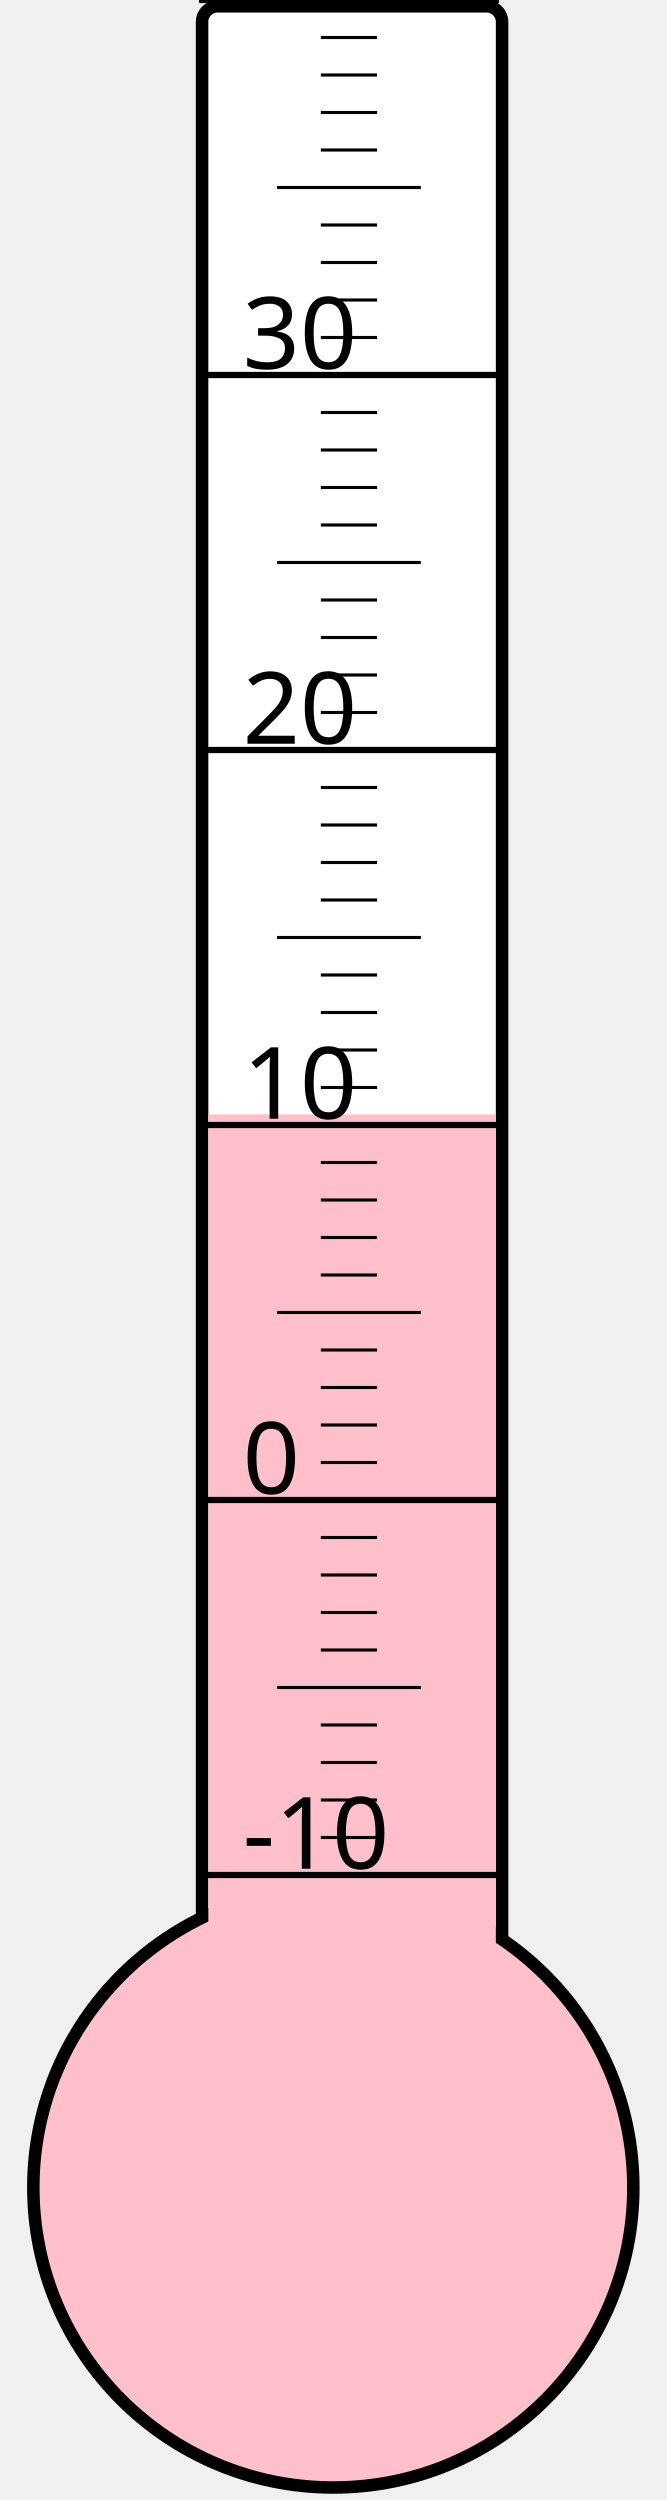
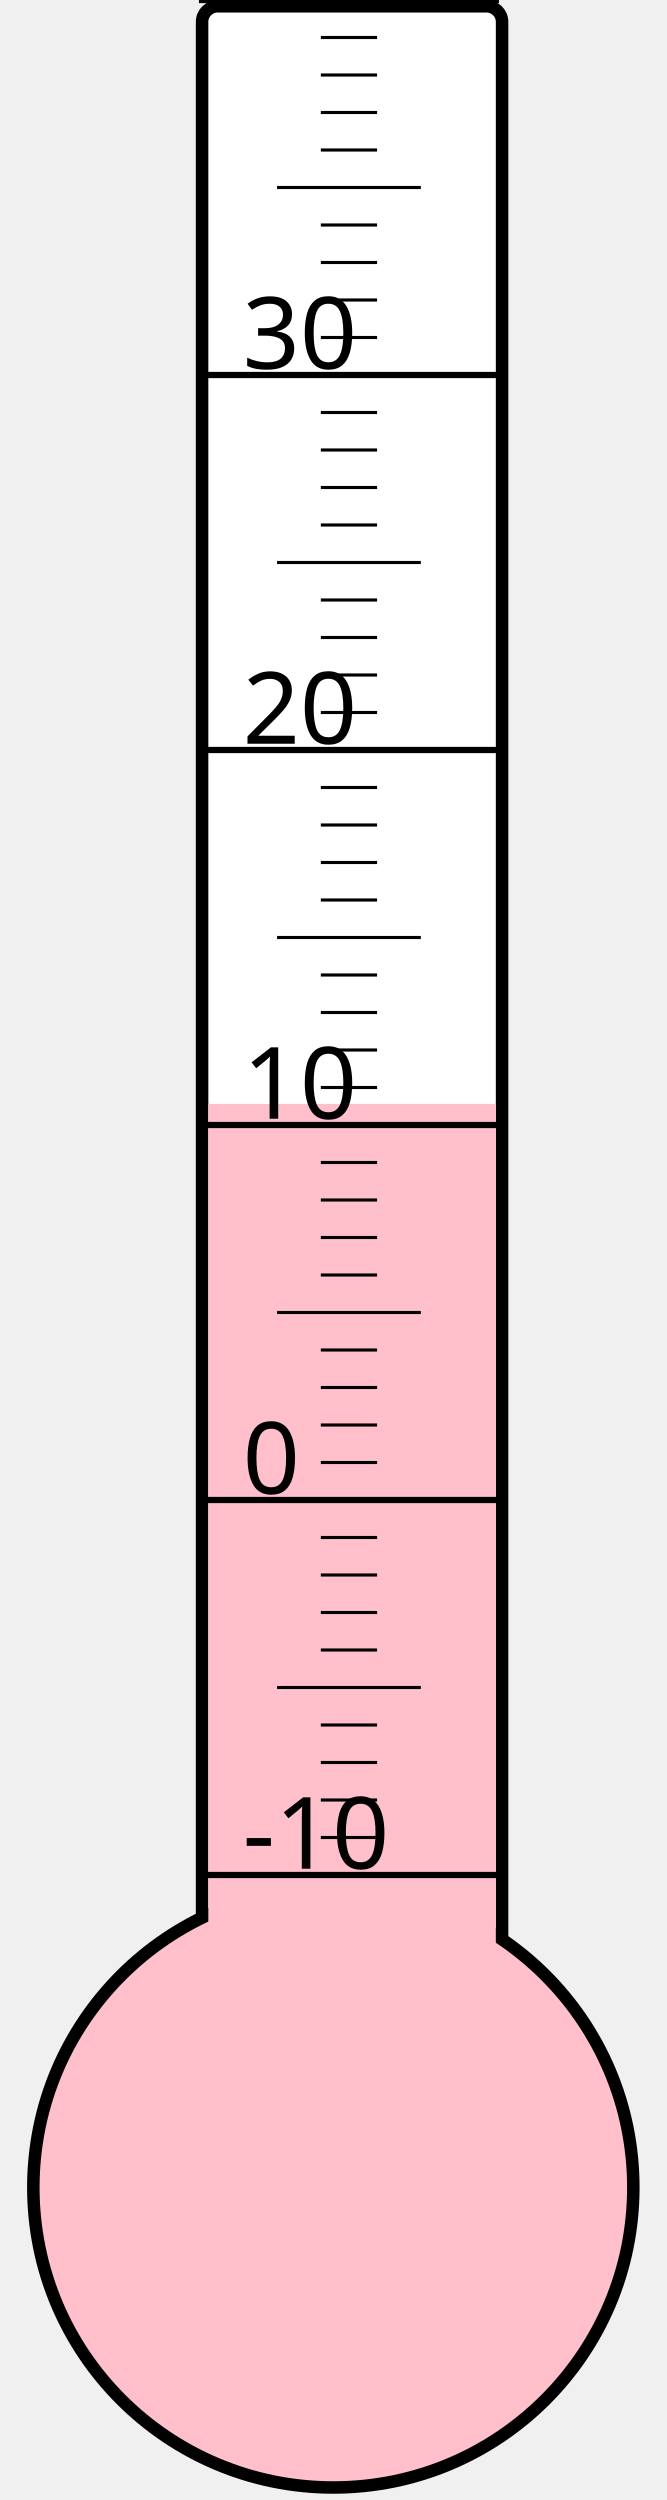
<svg xmlns="http://www.w3.org/2000/svg" width="40px" height="150px" viewBox="0 0 200 800">
  <rect width="200" height="800" x="0" y="0" style="fill: #ffffeb; fill-opacity: 0;" />
  <rect width="96" height="680" x="58" y="2" rx="5" ry="5" style="fill: white; fill-opacity: 1; stroke: black; stroke-width: 4;" />
  <circle cx="100" cy="700" r="96" style="fill: pink; stroke: black; stroke-width: 4;" />
-   <rect width="92" height="343.375" x="60" y="356.625" style="fill: pink; fill-opacity: 1; stroke-width: 0;" />
+   <rect width="92" height="346.75" x="60" y="353.25" style="fill: pink; fill-opacity: 1; stroke-width: 0;" />
  <text x="71" y="598" style="font-family: sans-serif; font-size: 24pt;">-10</text>
  <text x="71" y="478" style="font-family: sans-serif; font-size: 24pt;">0</text>
  <text x="71" y="358" style="font-family: sans-serif; font-size: 24pt;">10</text>
  <text x="71" y="238" style="font-family: sans-serif; font-size: 24pt;">20</text>
  <text x="71" y="118" style="font-family: sans-serif; font-size: 24pt;">30</text>
  <g style="stroke: black;">
    <line x1="57" y1="600" x2="153" y2="600" style="stroke-width: 2;" />
    <line x1="96" y1="588" x2="114" y2="588" style="stroke-width: 1;" />
    <line x1="96" y1="576" x2="114" y2="576" style="stroke-width: 1;" />
    <line x1="96" y1="564" x2="114" y2="564" style="stroke-width: 1;" />
    <line x1="96" y1="552" x2="114" y2="552" style="stroke-width: 1;" />
    <line x1="82" y1="540" x2="128" y2="540" style="stroke-width: 1;" />
    <line x1="96" y1="528" x2="114" y2="528" style="stroke-width: 1;" />
    <line x1="96" y1="516" x2="114" y2="516" style="stroke-width: 1;" />
    <line x1="96" y1="504" x2="114" y2="504" style="stroke-width: 1;" />
    <line x1="96" y1="492" x2="114" y2="492" style="stroke-width: 1;" />
    <line x1="57" y1="480" x2="153" y2="480" style="stroke-width: 2;" />
    <line x1="96" y1="468" x2="114" y2="468" style="stroke-width: 1;" />
    <line x1="96" y1="456" x2="114" y2="456" style="stroke-width: 1;" />
    <line x1="96" y1="444" x2="114" y2="444" style="stroke-width: 1;" />
    <line x1="96" y1="432" x2="114" y2="432" style="stroke-width: 1;" />
    <line x1="82" y1="420" x2="128" y2="420" style="stroke-width: 1;" />
    <line x1="96" y1="408" x2="114" y2="408" style="stroke-width: 1;" />
    <line x1="96" y1="396" x2="114" y2="396" style="stroke-width: 1;" />
    <line x1="96" y1="384" x2="114" y2="384" style="stroke-width: 1;" />
    <line x1="96" y1="372" x2="114" y2="372" style="stroke-width: 1;" />
    <line x1="57" y1="360" x2="153" y2="360" style="stroke-width: 2;" />
    <line x1="96" y1="348" x2="114" y2="348" style="stroke-width: 1;" />
    <line x1="96" y1="336" x2="114" y2="336" style="stroke-width: 1;" />
    <line x1="96" y1="324" x2="114" y2="324" style="stroke-width: 1;" />
    <line x1="96" y1="312" x2="114" y2="312" style="stroke-width: 1;" />
    <line x1="82" y1="300" x2="128" y2="300" style="stroke-width: 1;" />
    <line x1="96" y1="288" x2="114" y2="288" style="stroke-width: 1;" />
    <line x1="96" y1="276" x2="114" y2="276" style="stroke-width: 1;" />
    <line x1="96" y1="264" x2="114" y2="264" style="stroke-width: 1;" />
    <line x1="96" y1="252" x2="114" y2="252" style="stroke-width: 1;" />
    <line x1="57" y1="240" x2="153" y2="240" style="stroke-width: 2;" />
    <line x1="96" y1="228" x2="114" y2="228" style="stroke-width: 1;" />
    <line x1="96" y1="216" x2="114" y2="216" style="stroke-width: 1;" />
    <line x1="96" y1="204" x2="114" y2="204" style="stroke-width: 1;" />
    <line x1="96" y1="192" x2="114" y2="192" style="stroke-width: 1;" />
    <line x1="82" y1="180" x2="128" y2="180" style="stroke-width: 1;" />
    <line x1="96" y1="168" x2="114" y2="168" style="stroke-width: 1;" />
    <line x1="96" y1="156" x2="114" y2="156" style="stroke-width: 1;" />
    <line x1="96" y1="144" x2="114" y2="144" style="stroke-width: 1;" />
    <line x1="96" y1="132" x2="114" y2="132" style="stroke-width: 1;" />
    <line x1="57" y1="120" x2="153" y2="120" style="stroke-width: 2;" />
    <line x1="96" y1="108" x2="114" y2="108" style="stroke-width: 1;" />
    <line x1="96" y1="96" x2="114" y2="96" style="stroke-width: 1;" />
    <line x1="96" y1="84" x2="114" y2="84" style="stroke-width: 1;" />
    <line x1="96" y1="72" x2="114" y2="72" style="stroke-width: 1;" />
    <line x1="82" y1="60" x2="128" y2="60" style="stroke-width: 1;" />
    <line x1="96" y1="48" x2="114" y2="48" style="stroke-width: 1;" />
    <line x1="96" y1="36" x2="114" y2="36" style="stroke-width: 1;" />
    <line x1="96" y1="24" x2="114" y2="24" style="stroke-width: 1;" />
    <line x1="96" y1="12" x2="114" y2="12" style="stroke-width: 1;" />
    <line x1="57" y1="0" x2="153" y2="0" style="stroke-width: 2;" />
  </g>
</svg>
